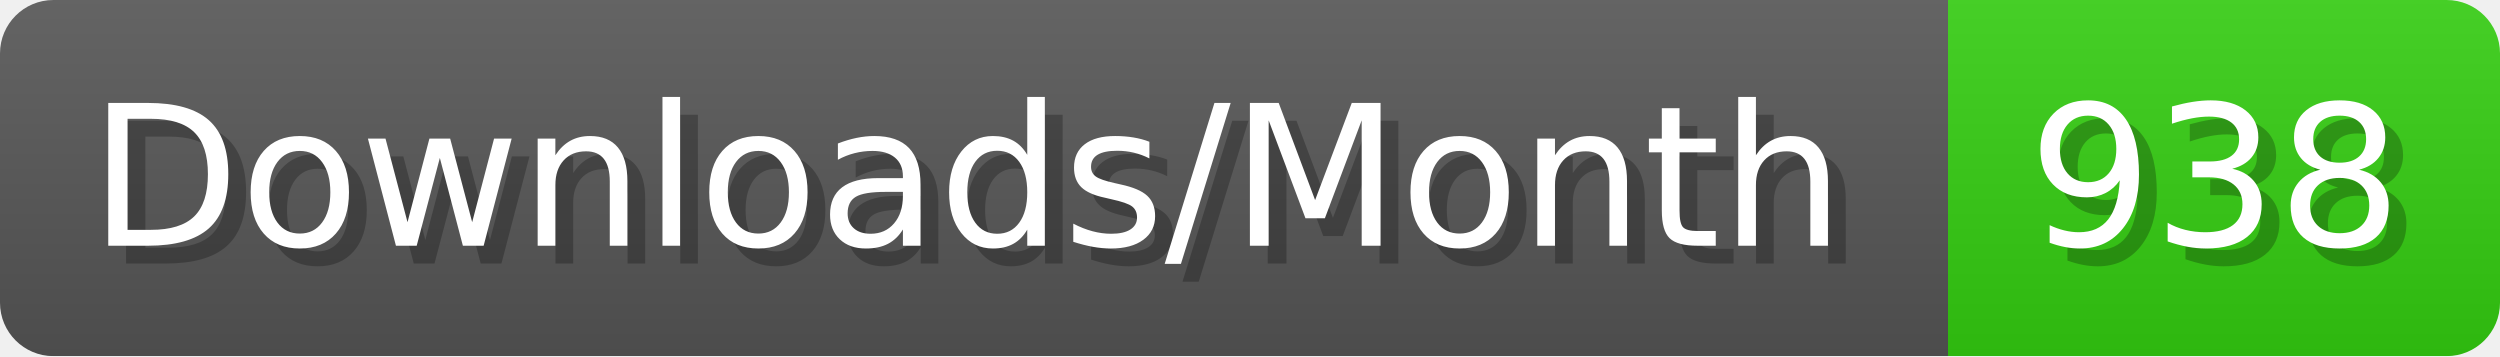
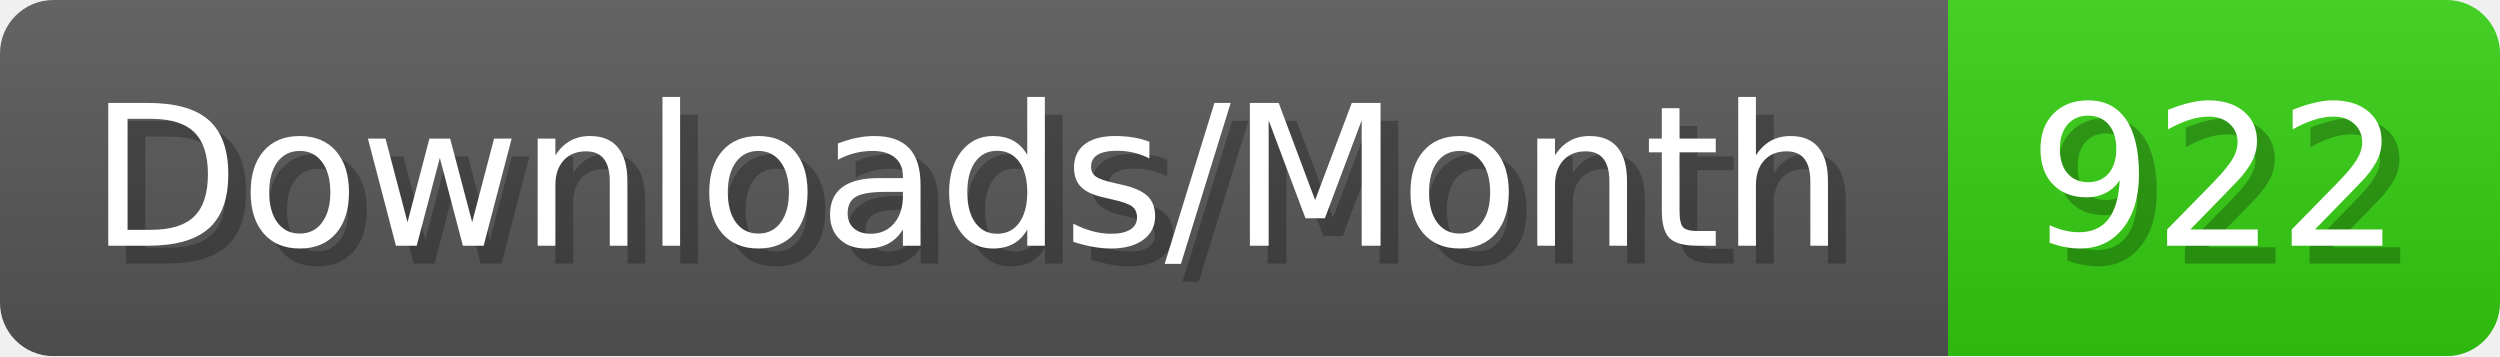
- <svg xmlns="http://www.w3.org/2000/svg" width="140.4" height="20" viewBox="0 0 1404 200" role="img" aria-label="Downloads/Month: 938">
+ <svg xmlns="http://www.w3.org/2000/svg" width="140.4" height="20" viewBox="0 0 1404 200" role="img" aria-label="Downloads/Month: 922">
  <linearGradient id="YlXUI" x2="0" y2="100%">
    <stop offset="0" stop-opacity=".1" stop-color="#EEE" />
    <stop offset="1" stop-opacity=".1" />
  </linearGradient>
  <mask id="JHhop">
    <rect width="1404" height="200" rx="30" fill="#FFF" />
  </mask>
  <g mask="url(#JHhop)">
    <rect width="1094" height="200" fill="#555" />
    <rect width="310" height="200" fill="#3C1" x="1094" />
    <rect width="1404" height="200" fill="url(#YlXUI)" />
  </g>
  <g aria-hidden="true" fill="#fff" text-anchor="start" font-family="Verdana,DejaVu Sans,sans-serif" font-size="110">
    <text x="60" y="148" textLength="994" fill="#000" opacity="0.25">Downloads/Month</text>
    <text x="50" y="138" textLength="994">Downloads/Month</text>
-     <text x="1149" y="148" textLength="210" fill="#000" opacity="0.25">938</text>
-     <text x="1139" y="138" textLength="210">938</text>
+     <text x="1149" y="148" textLength="210" fill="#000" opacity="0.25">922</text>
+     <text x="1139" y="138" textLength="210">922</text>
  </g>
</svg>
